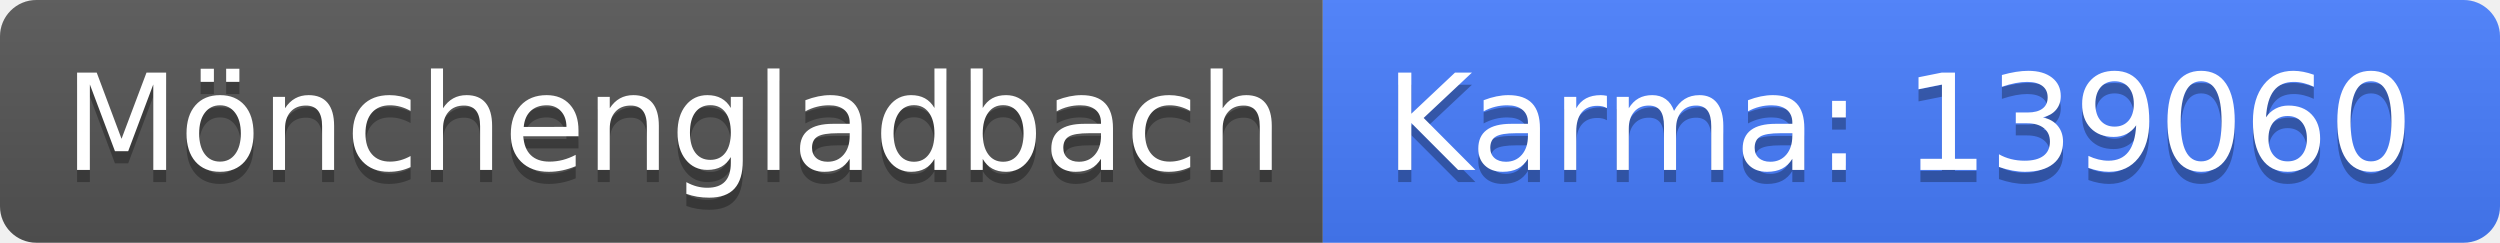
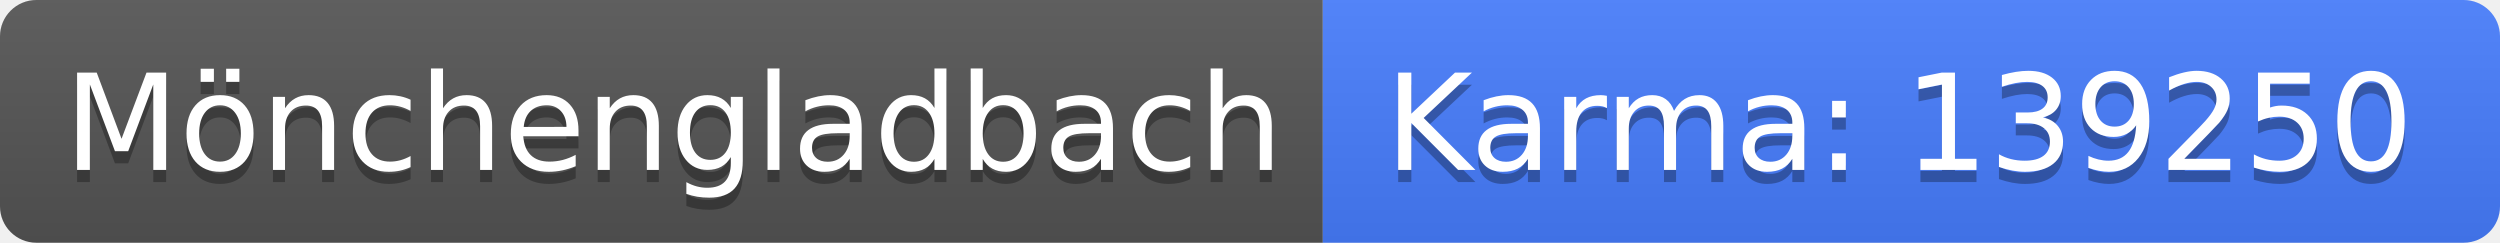
<svg xmlns="http://www.w3.org/2000/svg" width="206" height="20">
  <linearGradient id="b" x2="0" y2="100%">
    <stop offset="0" stop-color="#bbb" stop-opacity=".1" />
    <stop offset="1" stop-opacity=".1" />
  </linearGradient>
  <clipPath id="a">
    <rect width="206" height="20" rx="3" fill="#fff" />
  </clipPath>
  <g clip-path="url(#a)">
    <path fill="#555" d="M0 0h109v20H0z" />
    <path fill="#477eff" d="M109 0h97v20H109z" />
    <path fill="url(#b)" d="M0 0h206v20H0z" />
  </g>
  <g fill="#fff" text-anchor="middle" font-family="DejaVu Sans,Verdana,Geneva,sans-serif" font-size="110">
    <text x="555" y="150" fill="#010101" fill-opacity=".3" transform="scale(.1)" textLength="990">Mönchengladbach</text>
    <text x="555" y="140" transform="scale(.1)" textLength="990">Mönchengladbach</text>
-     <text x="1565" y="150" fill="#010101" fill-opacity=".3" transform="scale(.1)" textLength="870">Karma: 139060</text>
-     <text x="1565" y="140" transform="scale(.1)" textLength="870">Karma: 139060</text>
+     <text x="1565" y="150" fill="#010101" fill-opacity=".3" transform="scale(.1)" textLength="870">Karma: 139250</text>
+     <text x="1565" y="140" transform="scale(.1)" textLength="870">Karma: 139250</text>
  </g>
</svg>
